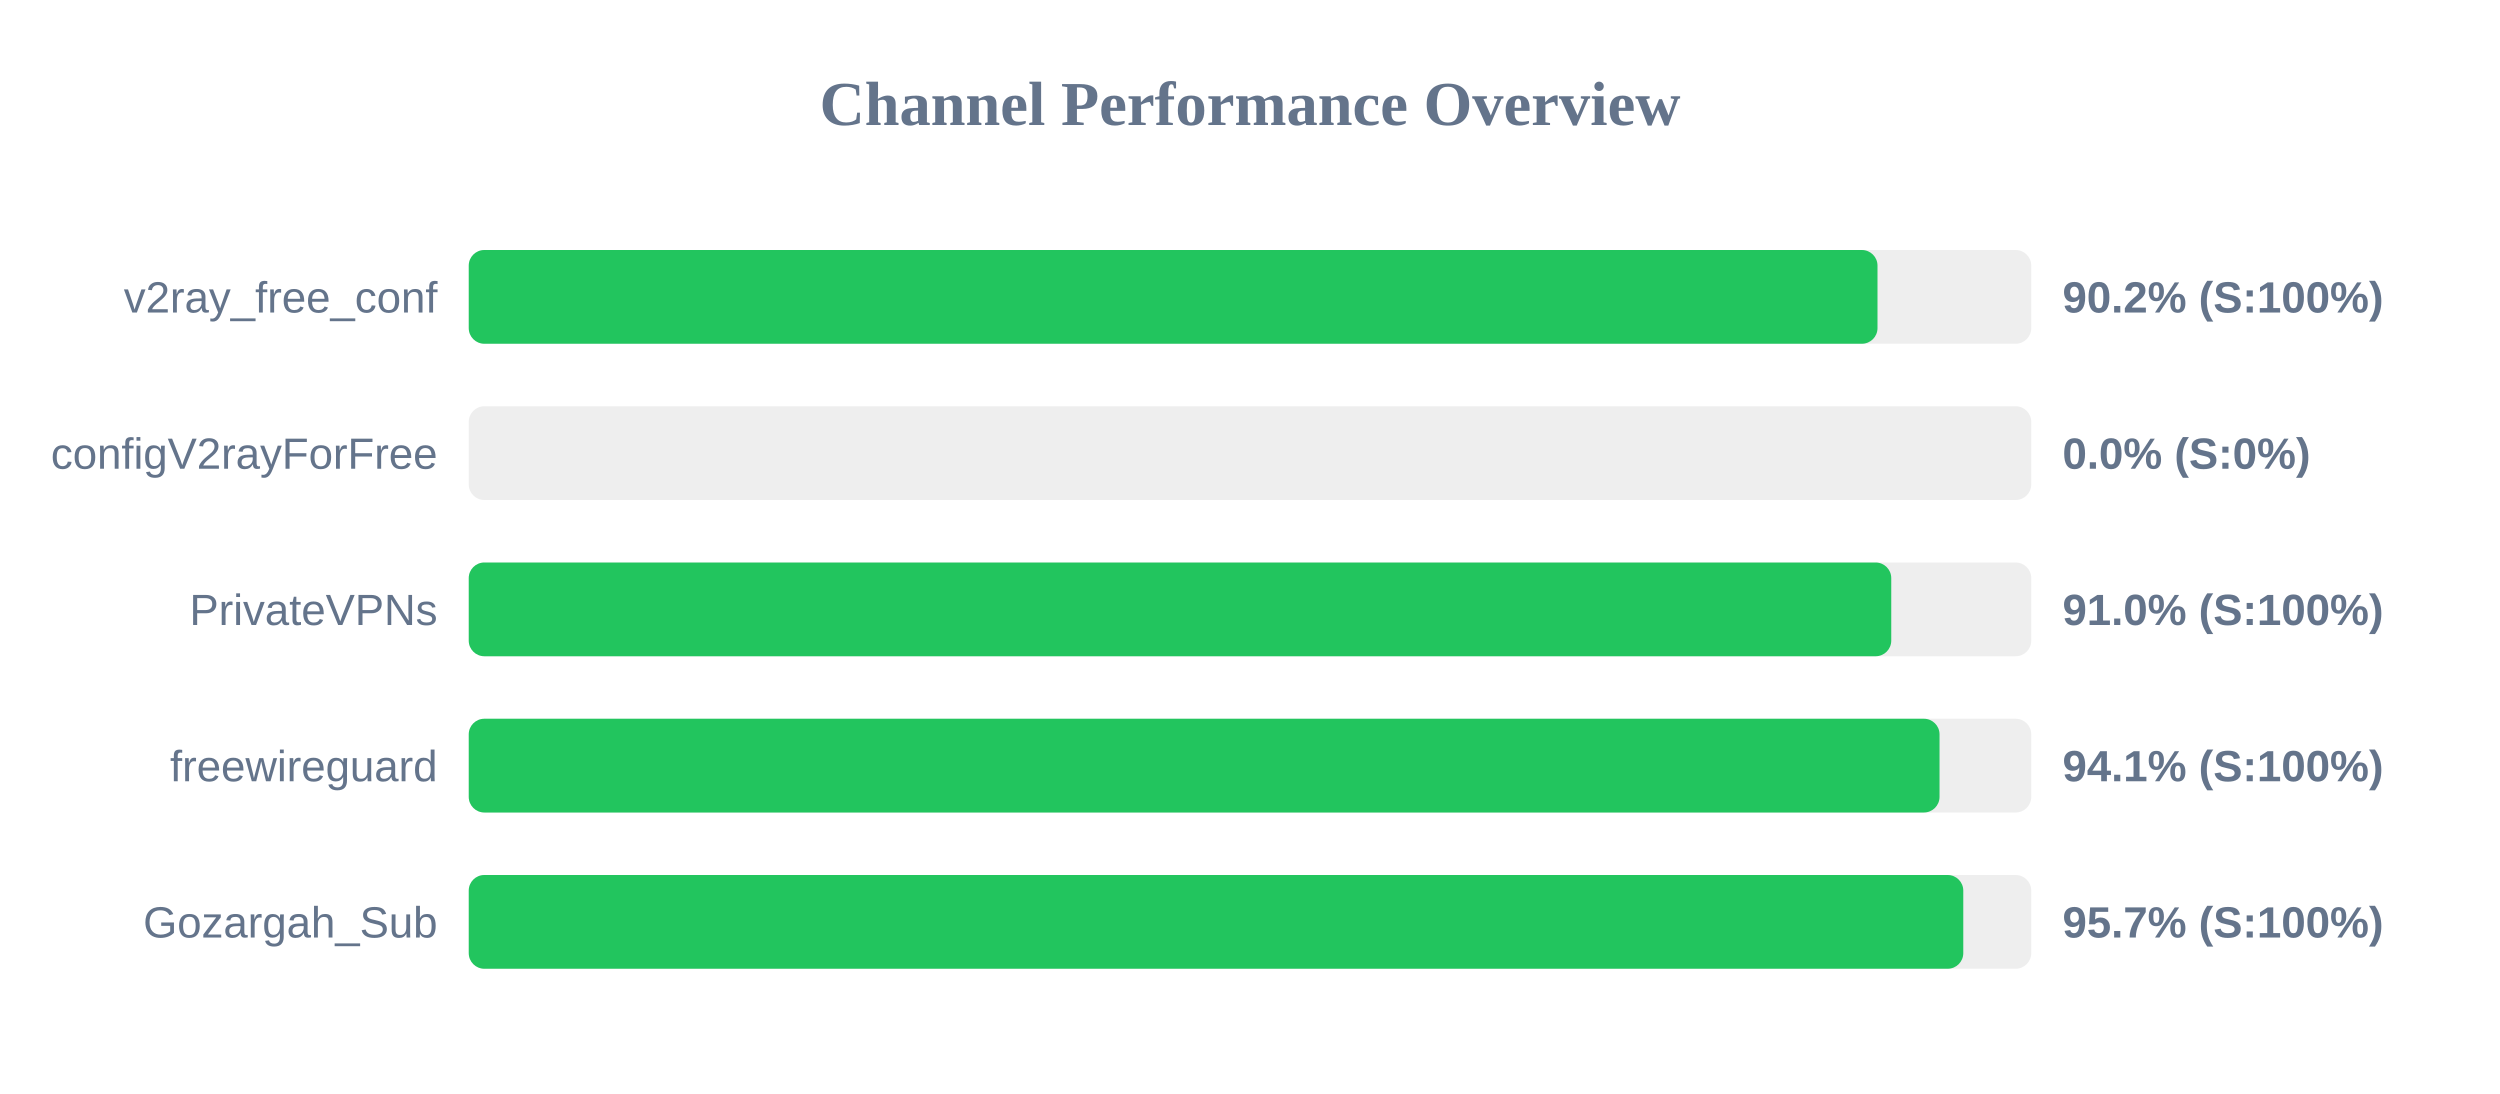
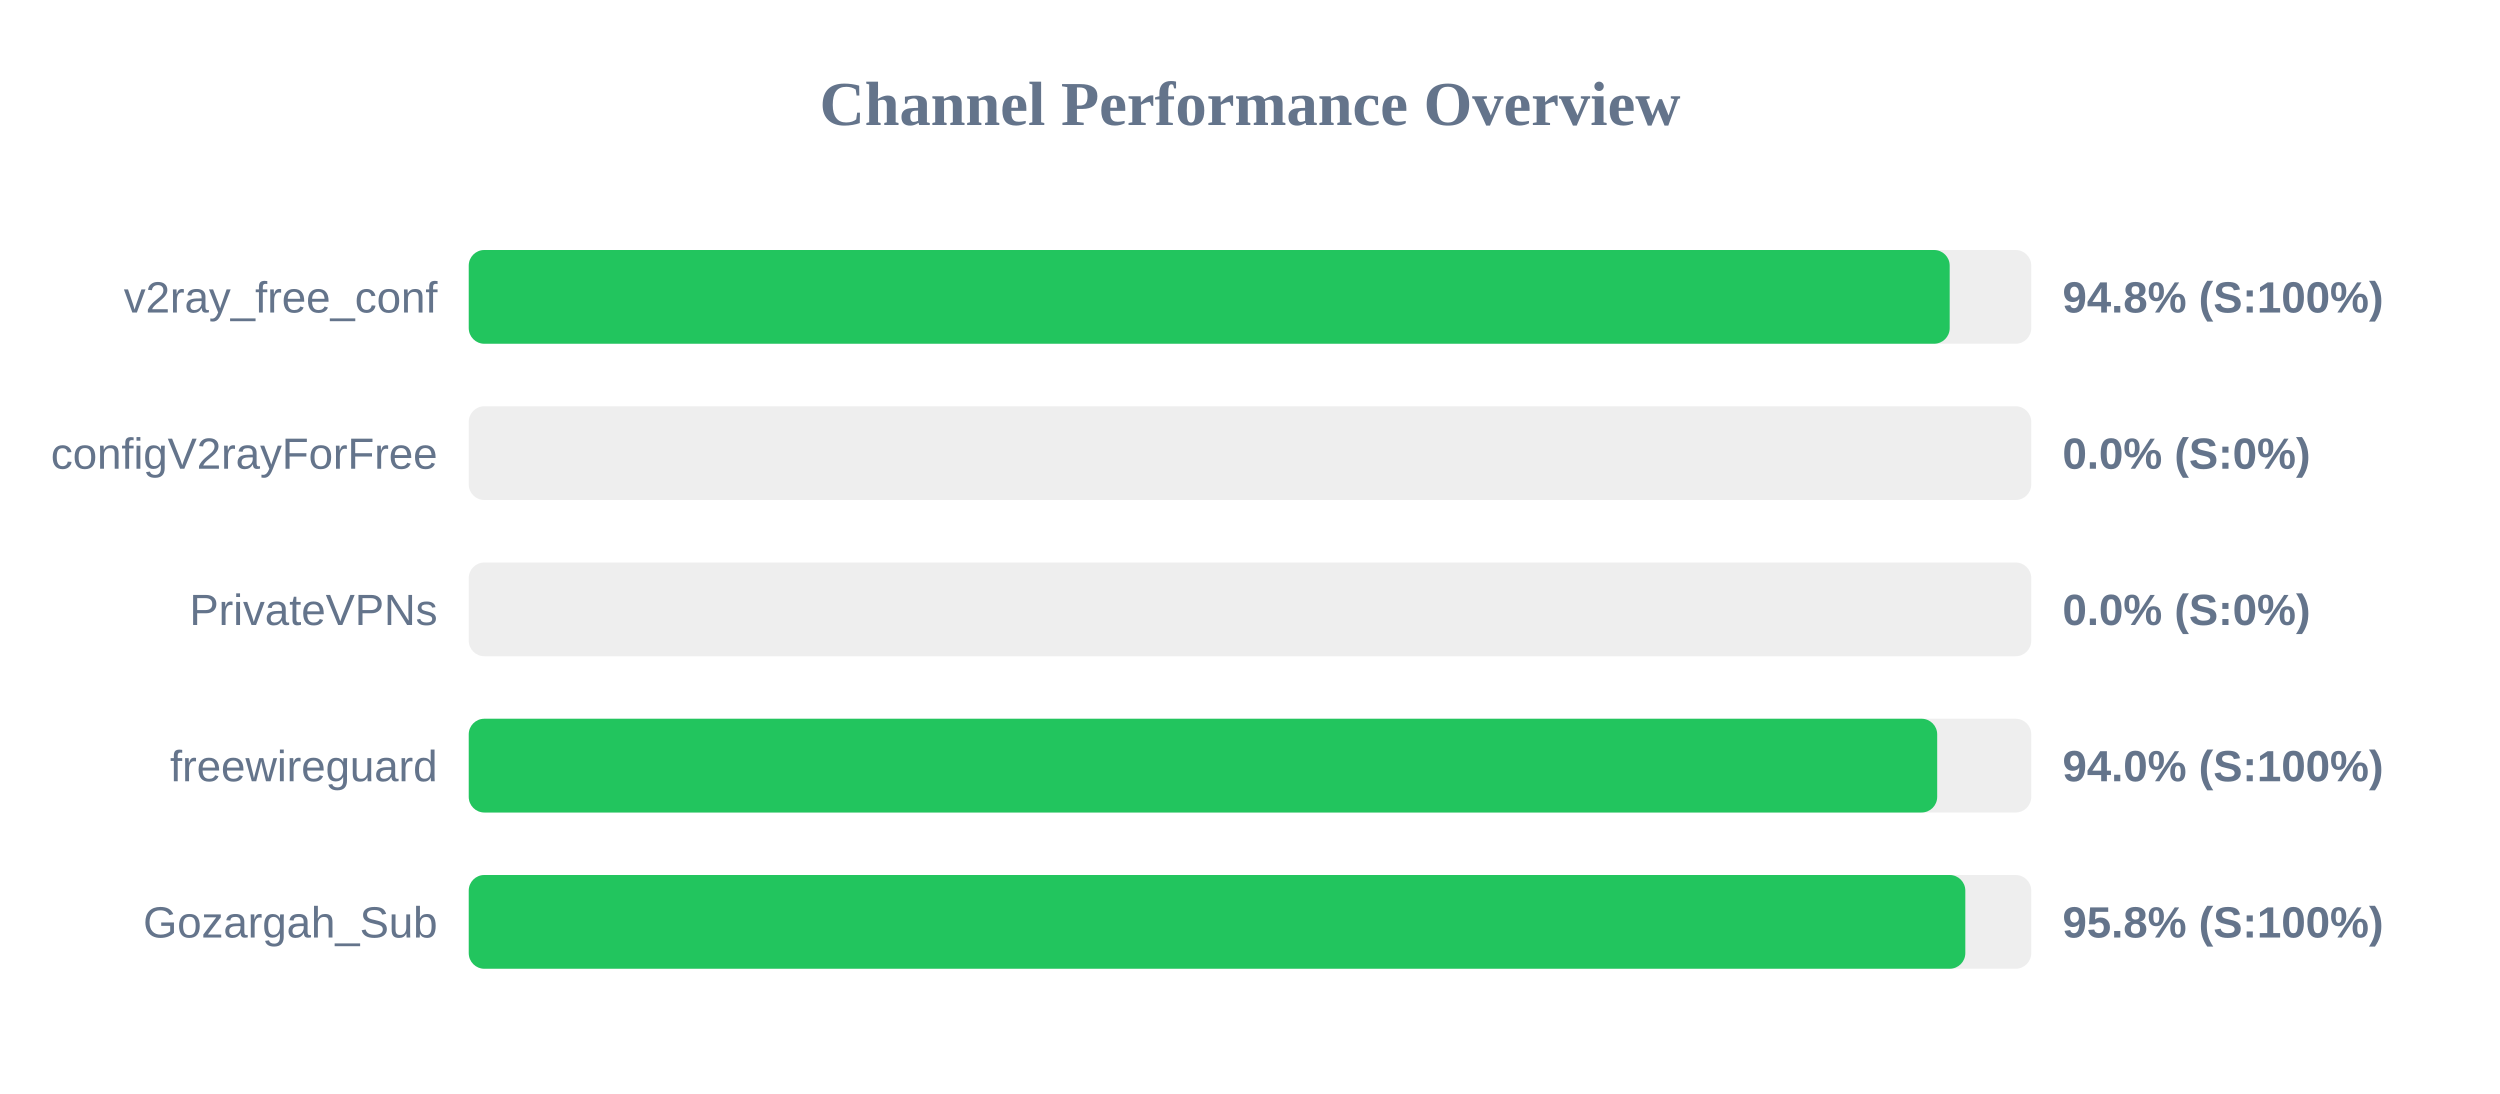
<svg xmlns="http://www.w3.org/2000/svg" width="800" height="350" version="1.1">
  <style>
        .row { font: 14px Arial; fill: #64748b; }
        .score { font: bold 14px Arial; fill: #64748b; }
    </style>
  <text x="400" y="40" text-anchor="middle" font-size="20px" font-weight="bold" fill="#64748b">Channel Performance Overview</text>
  <rect x="150" y="80" width="500" height="30" fill="#eee" rx="5" />
-   <rect x="150" y="80" width="450.8" height="30" fill="#22c55e" rx="5" />
+   <rect x="150" y="80" width="473.9" height="30" fill="#22c55e" rx="5" />
  <text x="140" y="100" text-anchor="end" class="row">v2ray_free_conf</text>
-   <text x="660" y="100" text-anchor="start" class="score">90.2% (S:100%)</text>
+   <text x="660" y="100" text-anchor="start" class="score">94.8% (S:100%)</text>
  <rect x="150" y="130" width="500" height="30" fill="#eee" rx="5" />
  <rect x="150" y="130" width="0.0" height="30" fill="#ef4444" rx="5" />
  <text x="140" y="150" text-anchor="end" class="row">configV2rayForFree</text>
  <text x="660" y="150" text-anchor="start" class="score">0.0% (S:0%)</text>
  <rect x="150" y="180" width="500" height="30" fill="#eee" rx="5" />
-   <rect x="150" y="180" width="455.2" height="30" fill="#22c55e" rx="5" />
+   <rect x="150" y="180" width="0.0" height="30" fill="#ef4444" rx="5" />
  <text x="140" y="200" text-anchor="end" class="row">PrivateVPNs</text>
-   <text x="660" y="200" text-anchor="start" class="score">91.0% (S:100%)</text>
+   <text x="660" y="200" text-anchor="start" class="score">0.0% (S:0%)</text>
  <rect x="150" y="230" width="500" height="30" fill="#eee" rx="5" />
-   <rect x="150" y="230" width="470.65" height="30" fill="#22c55e" rx="5" />
+   <rect x="150" y="230" width="469.9" height="30" fill="#22c55e" rx="5" />
  <text x="140" y="250" text-anchor="end" class="row">freewireguard</text>
-   <text x="660" y="250" text-anchor="start" class="score">94.1% (S:100%)</text>
+   <text x="660" y="250" text-anchor="start" class="score">94.0% (S:100%)</text>
  <rect x="150" y="280" width="500" height="30" fill="#eee" rx="5" />
-   <rect x="150" y="280" width="478.25" height="30" fill="#22c55e" rx="5" />
+   <rect x="150" y="280" width="478.9" height="30" fill="#22c55e" rx="5" />
  <text x="140" y="300" text-anchor="end" class="row">Gozargah_Sub</text>
-   <text x="660" y="300" text-anchor="start" class="score">95.7% (S:100%)</text>
+   <text x="660" y="300" text-anchor="start" class="score">95.8% (S:100%)</text>
</svg>
